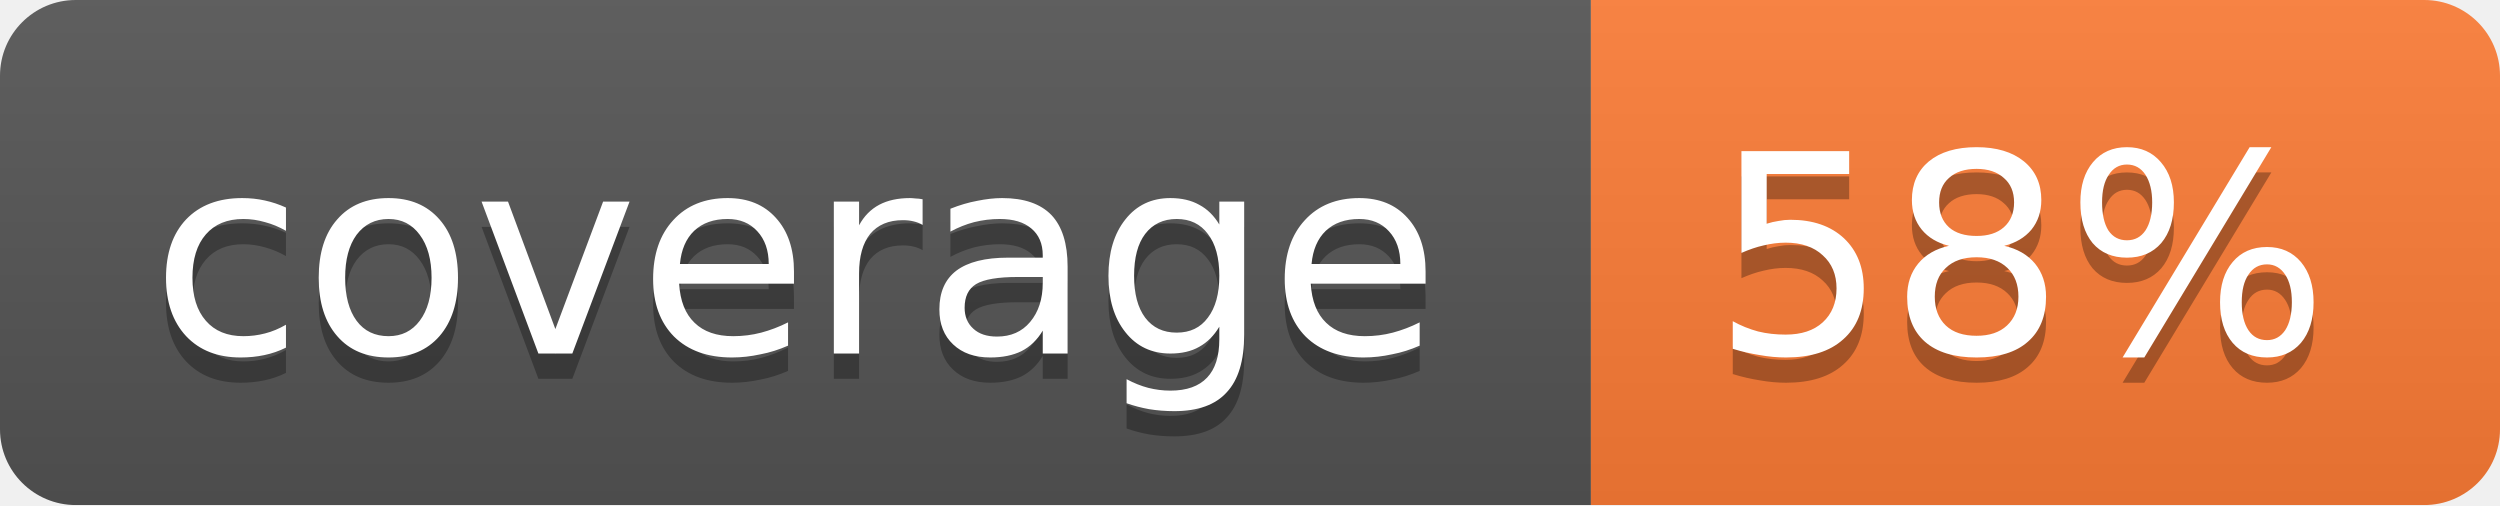
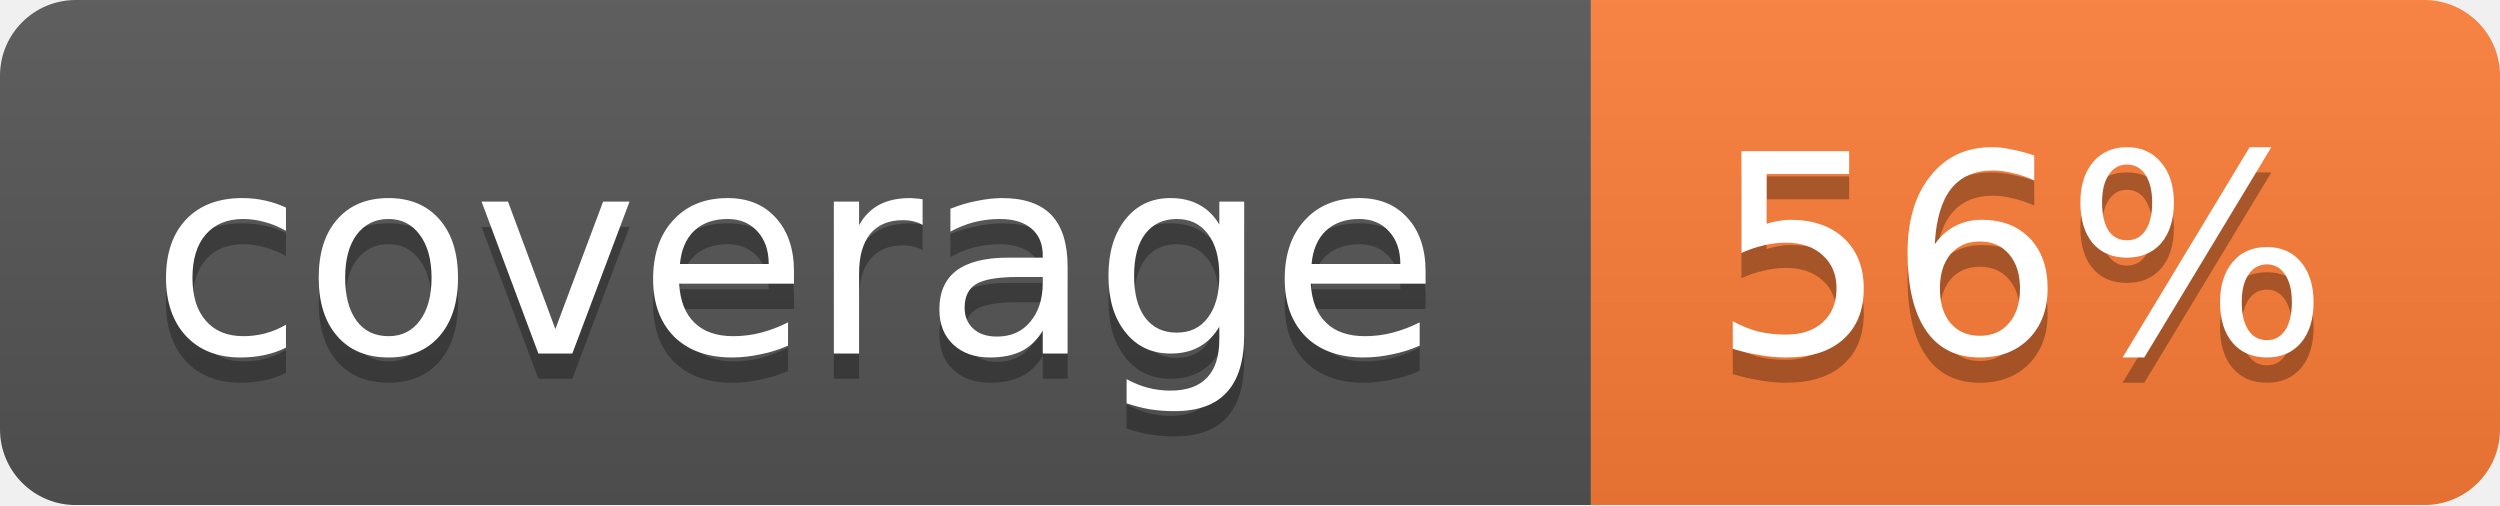
<svg xmlns="http://www.w3.org/2000/svg" width="99" height="20">
  <linearGradient id="b" x2="0" y2="100%">
    <stop offset="0" stop-color="#bbb" stop-opacity=".1" />
    <stop offset="1" stop-opacity=".1" />
  </linearGradient>
  <mask id="a">
    <rect width="99" height="20" rx="3" fill="#fff" />
  </mask>
  <g mask="url(#a)">
    <path fill="#555" d="M0 0h63v20H0z" />
    <path fill="#fe7d37" d="M63 0h36v20H63z" />
    <path fill="url(#b)" d="M0 0h99v20H0z" />
  </g>
  <g fill="#fff" text-anchor="middle" font-family="DejaVu Sans,Verdana,Geneva,sans-serif" font-size="11">
    <text x="31.5" y="15" fill="#010101" fill-opacity=".3">coverage</text>
    <text x="31.5" y="14">coverage</text>
-     <text x="80" y="15" fill="#010101" fill-opacity=".3">58%</text>
-     <text x="80" y="14">58%</text>
+     <text x="80" y="15" fill="#010101" fill-opacity=".3">56%</text>
+     <text x="80" y="14">56%</text>
  </g>
</svg>
